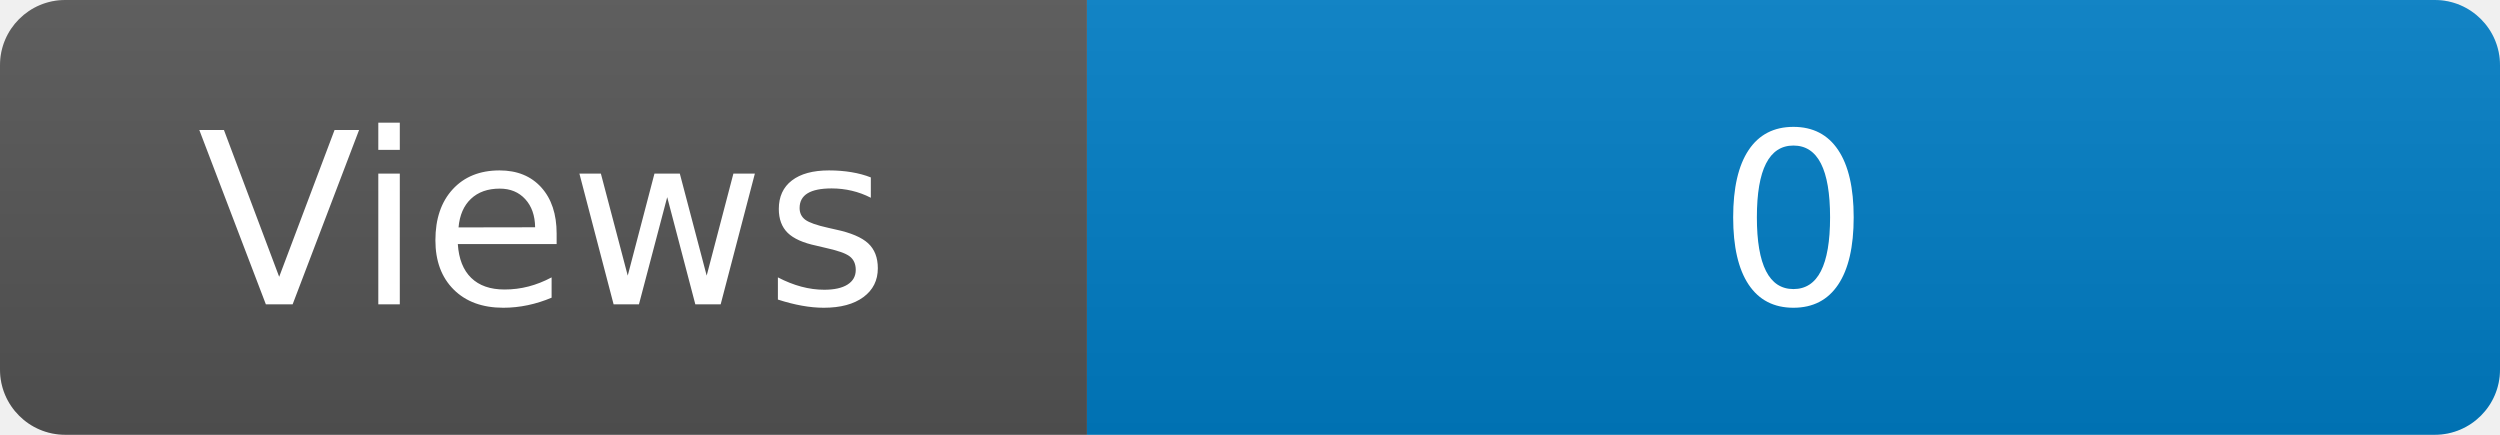
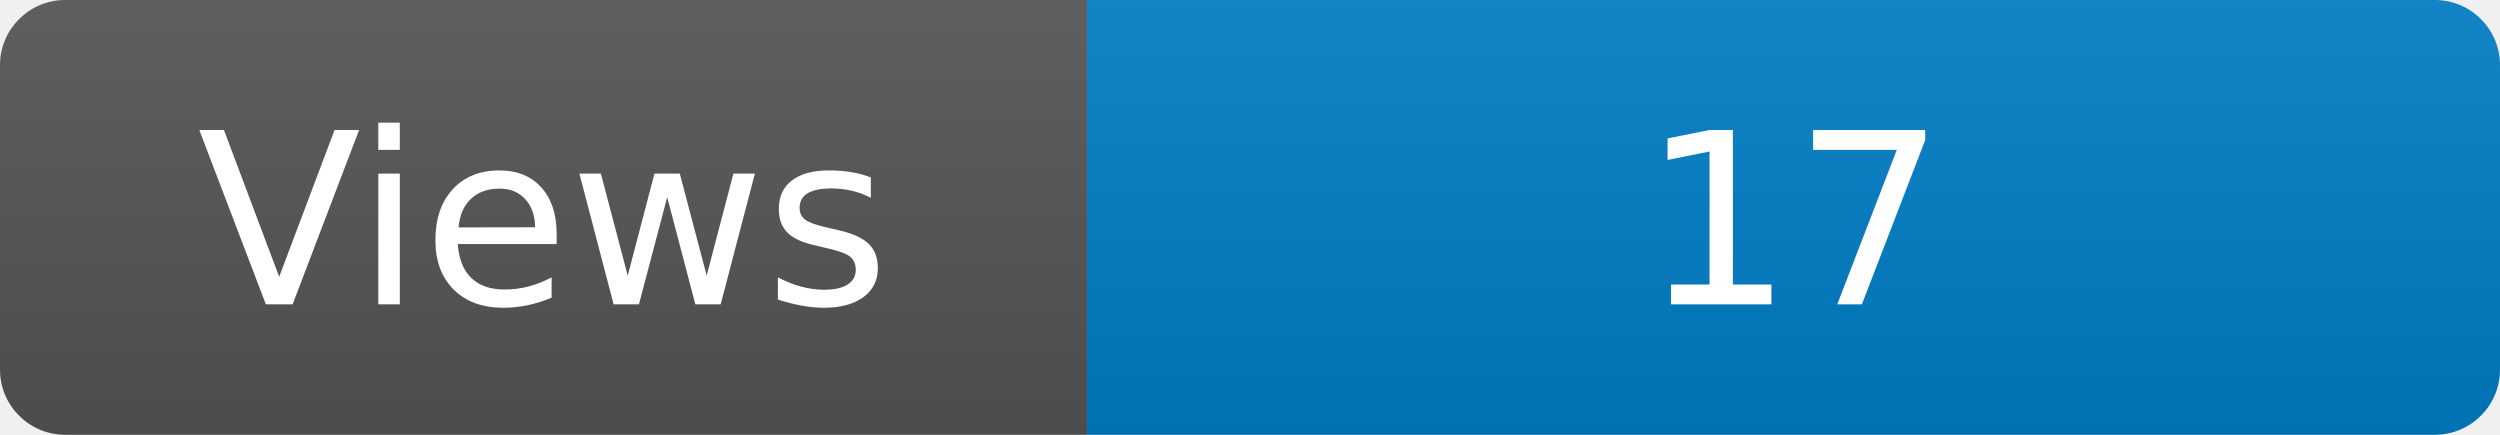
<svg xmlns="http://www.w3.org/2000/svg" width="115" height="20" role="img" aria-label="Maintained?: yes">
  <linearGradient id="s" x2="0" y2="100%">
    <stop offset="0" stop-color="#bbb" stop-opacity=".1" />
    <stop offset="1" stop-opacity=".1" />
  </linearGradient>
  <clipPath id="r">
    <rect width="115" height="20" rx="3" fill="#fff" />
  </clipPath>
  <g clip-path="url(#r)">
    <rect width="50" height="20" fill="#555" />
    <rect x="50" width="160" height="20" fill="#007ec6" />
    <rect width="115" height="20" fill="url(#s)" />
  </g>
  <g fill="#fff" text-anchor="middle" font-family="Verdana,Geneva,DejaVu Sans,sans-serif" font-size="110">
    <text x="250" y="140" transform="scale(.1)" fill="#fff">Views</text>
-     <text x="825" y="140" transform="scale(.1)" fill="#fff">0</text>
+     <text x="825" y="140" transform="scale(.1)" fill="#fff">17</text>
  </g>
</svg>
